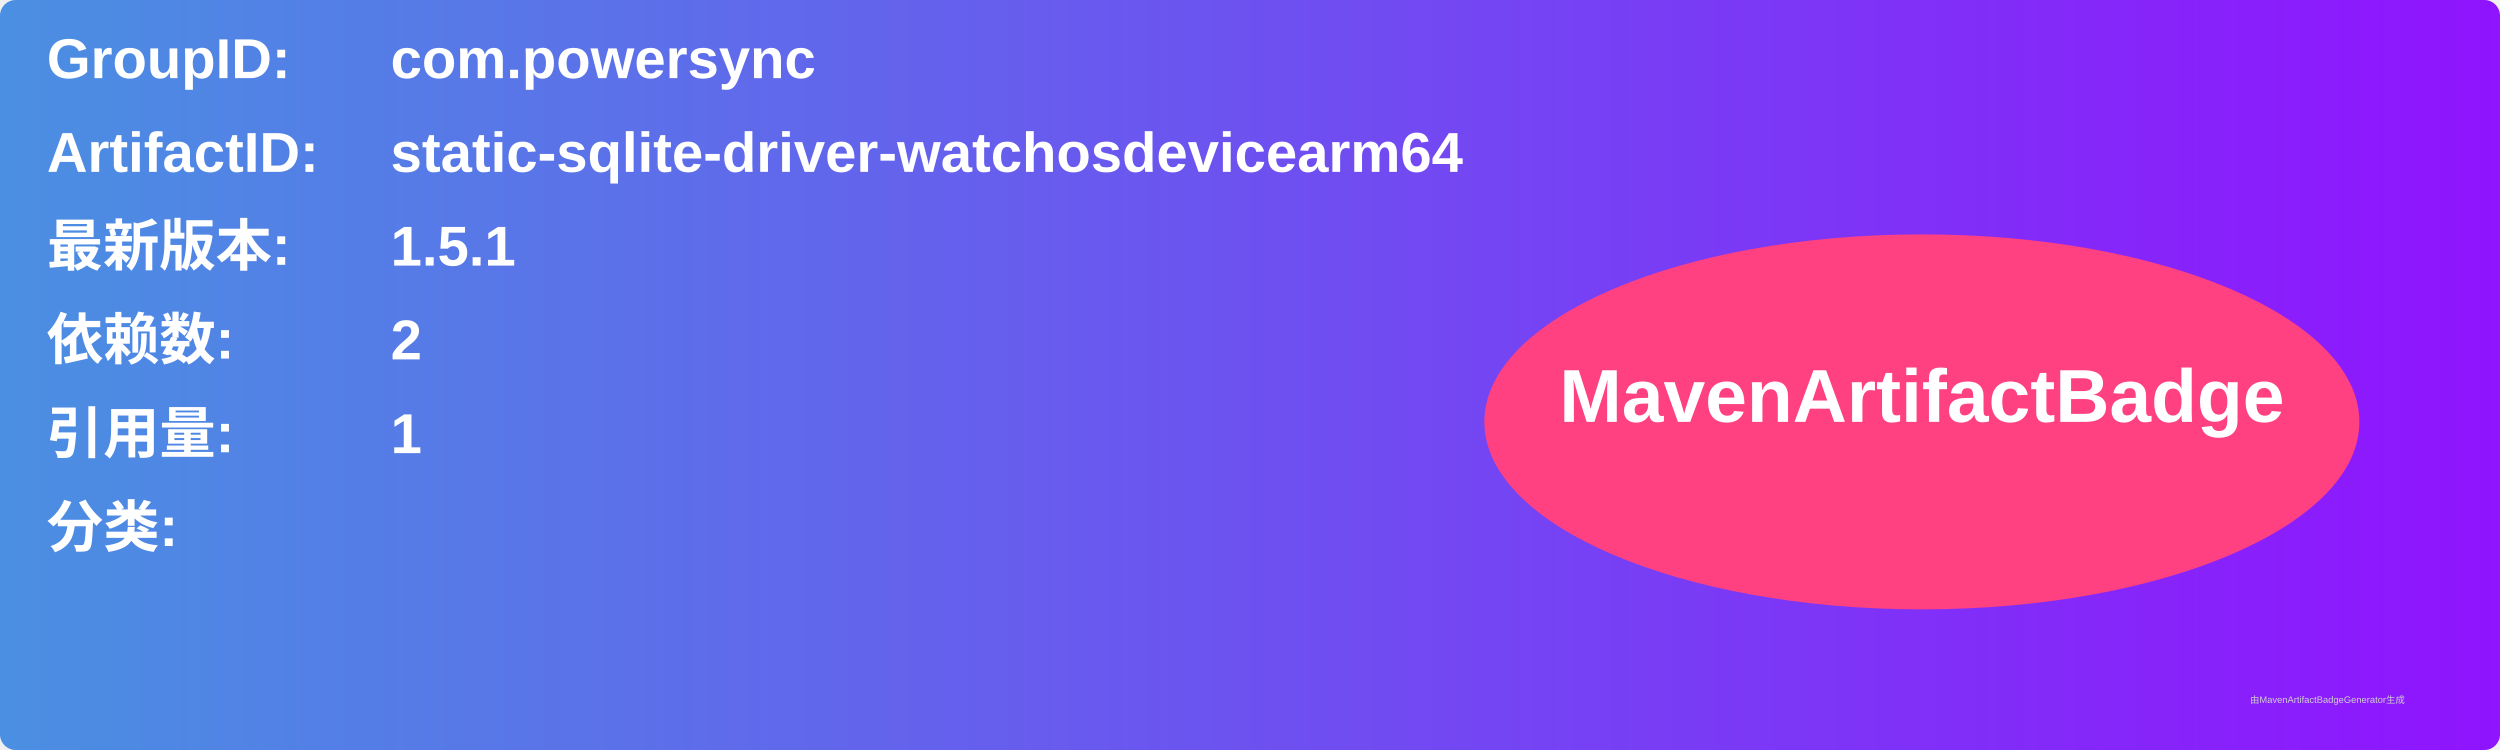
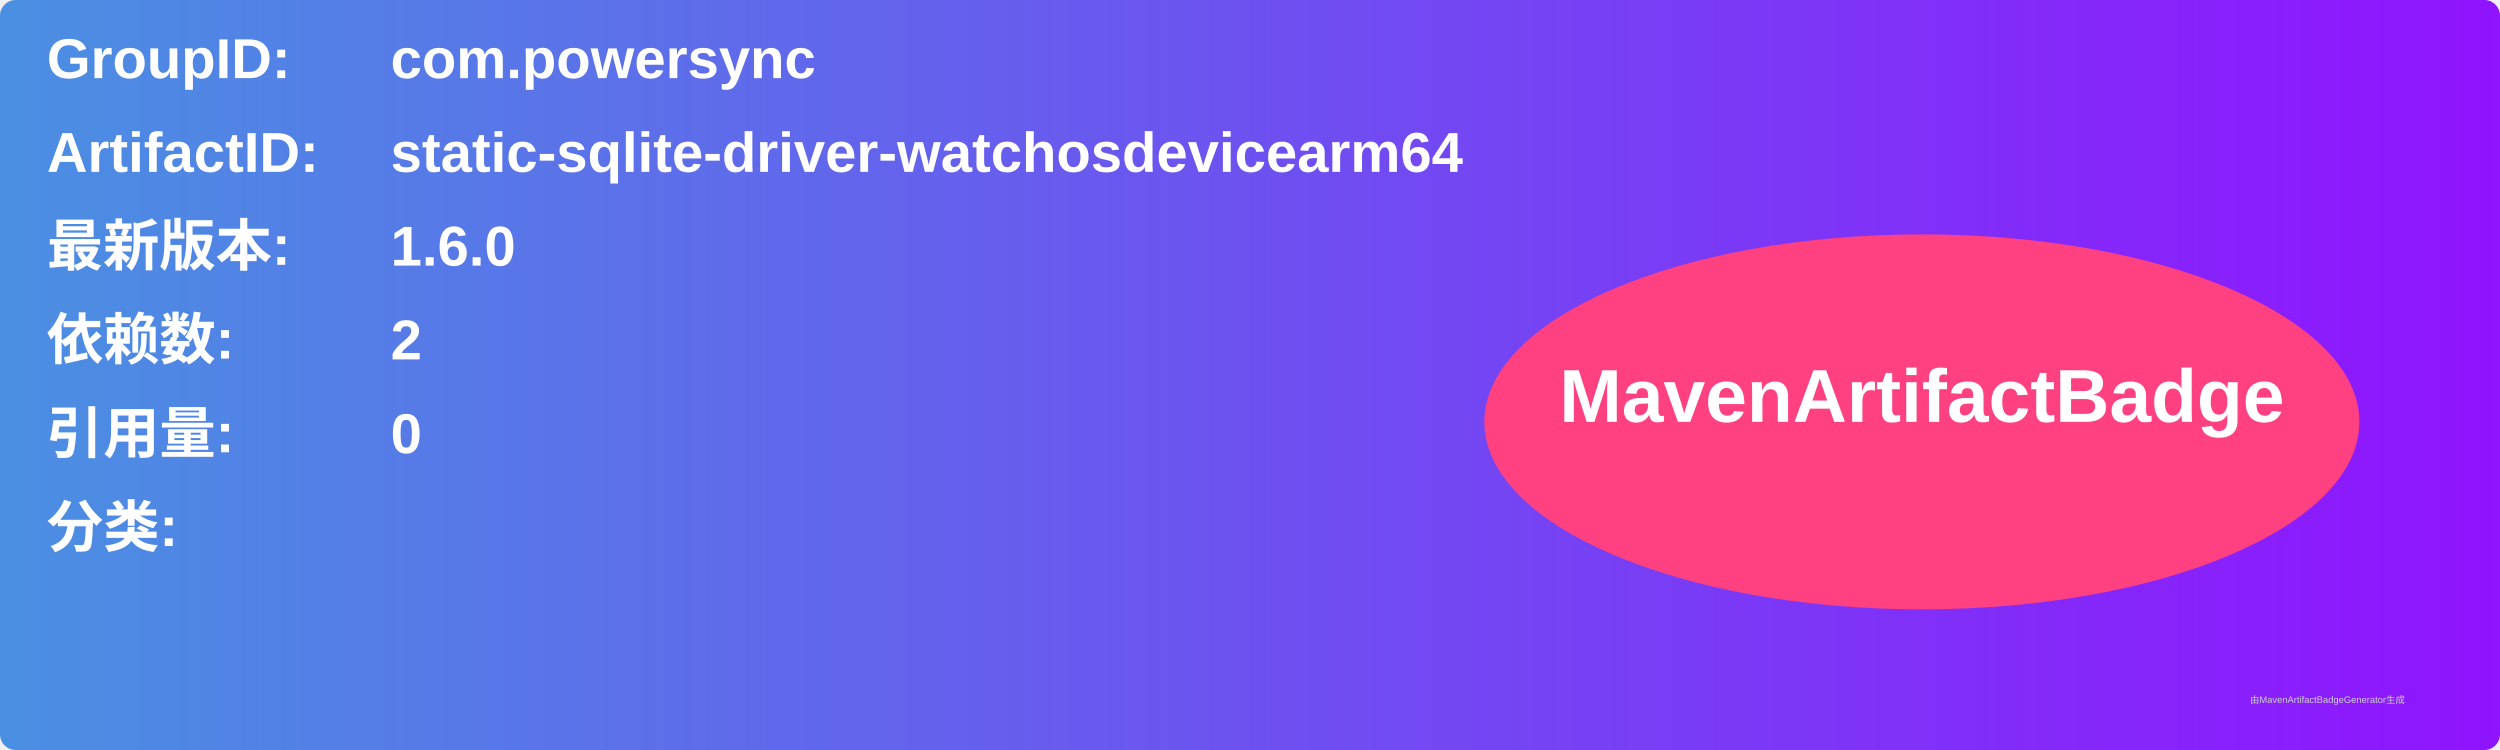
<svg xmlns="http://www.w3.org/2000/svg" width="800" height="240" viewBox="0 0 800 240">
  <linearGradient id="grad" x1="0%" y1="0%" x2="100%" y2="0%">
    <stop offset="0%" stop-color="#4a90e2" />
    <stop offset="100%" stop-color="#9013fe" />
  </linearGradient>
  <rect width="100%" height="100%" rx="5" ry="5" fill="url(#grad)" />
  <g transform="translate(15, 15)">
    <text x="0" y="10" font-family="Arial" font-size="18" fill="white" font-weight="bold" width="260">GroupID:</text>
    <text x="110" y="10" font-family="Arial" font-size="18" fill="white" font-weight="bold" width="460">com.powersync</text>
    <text x="0" y="40" font-family="Arial" font-size="18" fill="white" font-weight="bold" width="260">ArtifactID:</text>
    <text x="110" y="40" font-family="Arial" font-size="18" fill="white" font-weight="bold" width="460">static-sqlite-driver-watchosdevicearm64</text>
    <text x="0" y="70" font-family="Arial" font-size="18" fill="white" font-weight="bold">最新版本:</text>
    <text x="110" y="70" font-family="Arial" font-size="18" fill="white" font-weight="bold">
-       <tspan font-weight="bold">1.5.1</tspan>
+       <tspan font-weight="bold">1.6.0</tspan>
    </text>
    <text x="0" y="100" font-family="Arial" font-size="18" fill="white" font-weight="bold">依赖数: </text>
    <text x="110" y="100" font-family="Arial" font-size="18" fill="white">
      <tspan font-weight="bold">2</tspan>
    </text>
    <text x="0" y="130" font-family="Arial" font-size="18" fill="white" font-weight="bold">引用量: </text>
    <text x="110" y="130" font-family="Arial" font-size="18" fill="white">
-       <tspan font-weight="bold">1</tspan>
+       <tspan font-weight="bold">0</tspan>
    </text>
    <text x="0" y="160" font-family="Arial" font-size="18" fill="white" font-weight="bold">分类:</text>
    <text x="10" y="190" font-family="Arial" font-size="10" fill="white">
      <tspan font-weight="bold" />
    </text>
    <ellipse cx="600" cy="120" rx="140" ry="60" fill="#ff4081" />
    <text x="600" y="120" text-anchor="middle" font-family="Arial" font-size="24" fill="white" font-weight="bold">MavenArtifactBadge</text>
  </g>
  <text x="720" y="225" font-family="Arial" font-size="3" fill="#d0d0d0">由MavenArtifactBadgeGenerator生成</text>
</svg>
